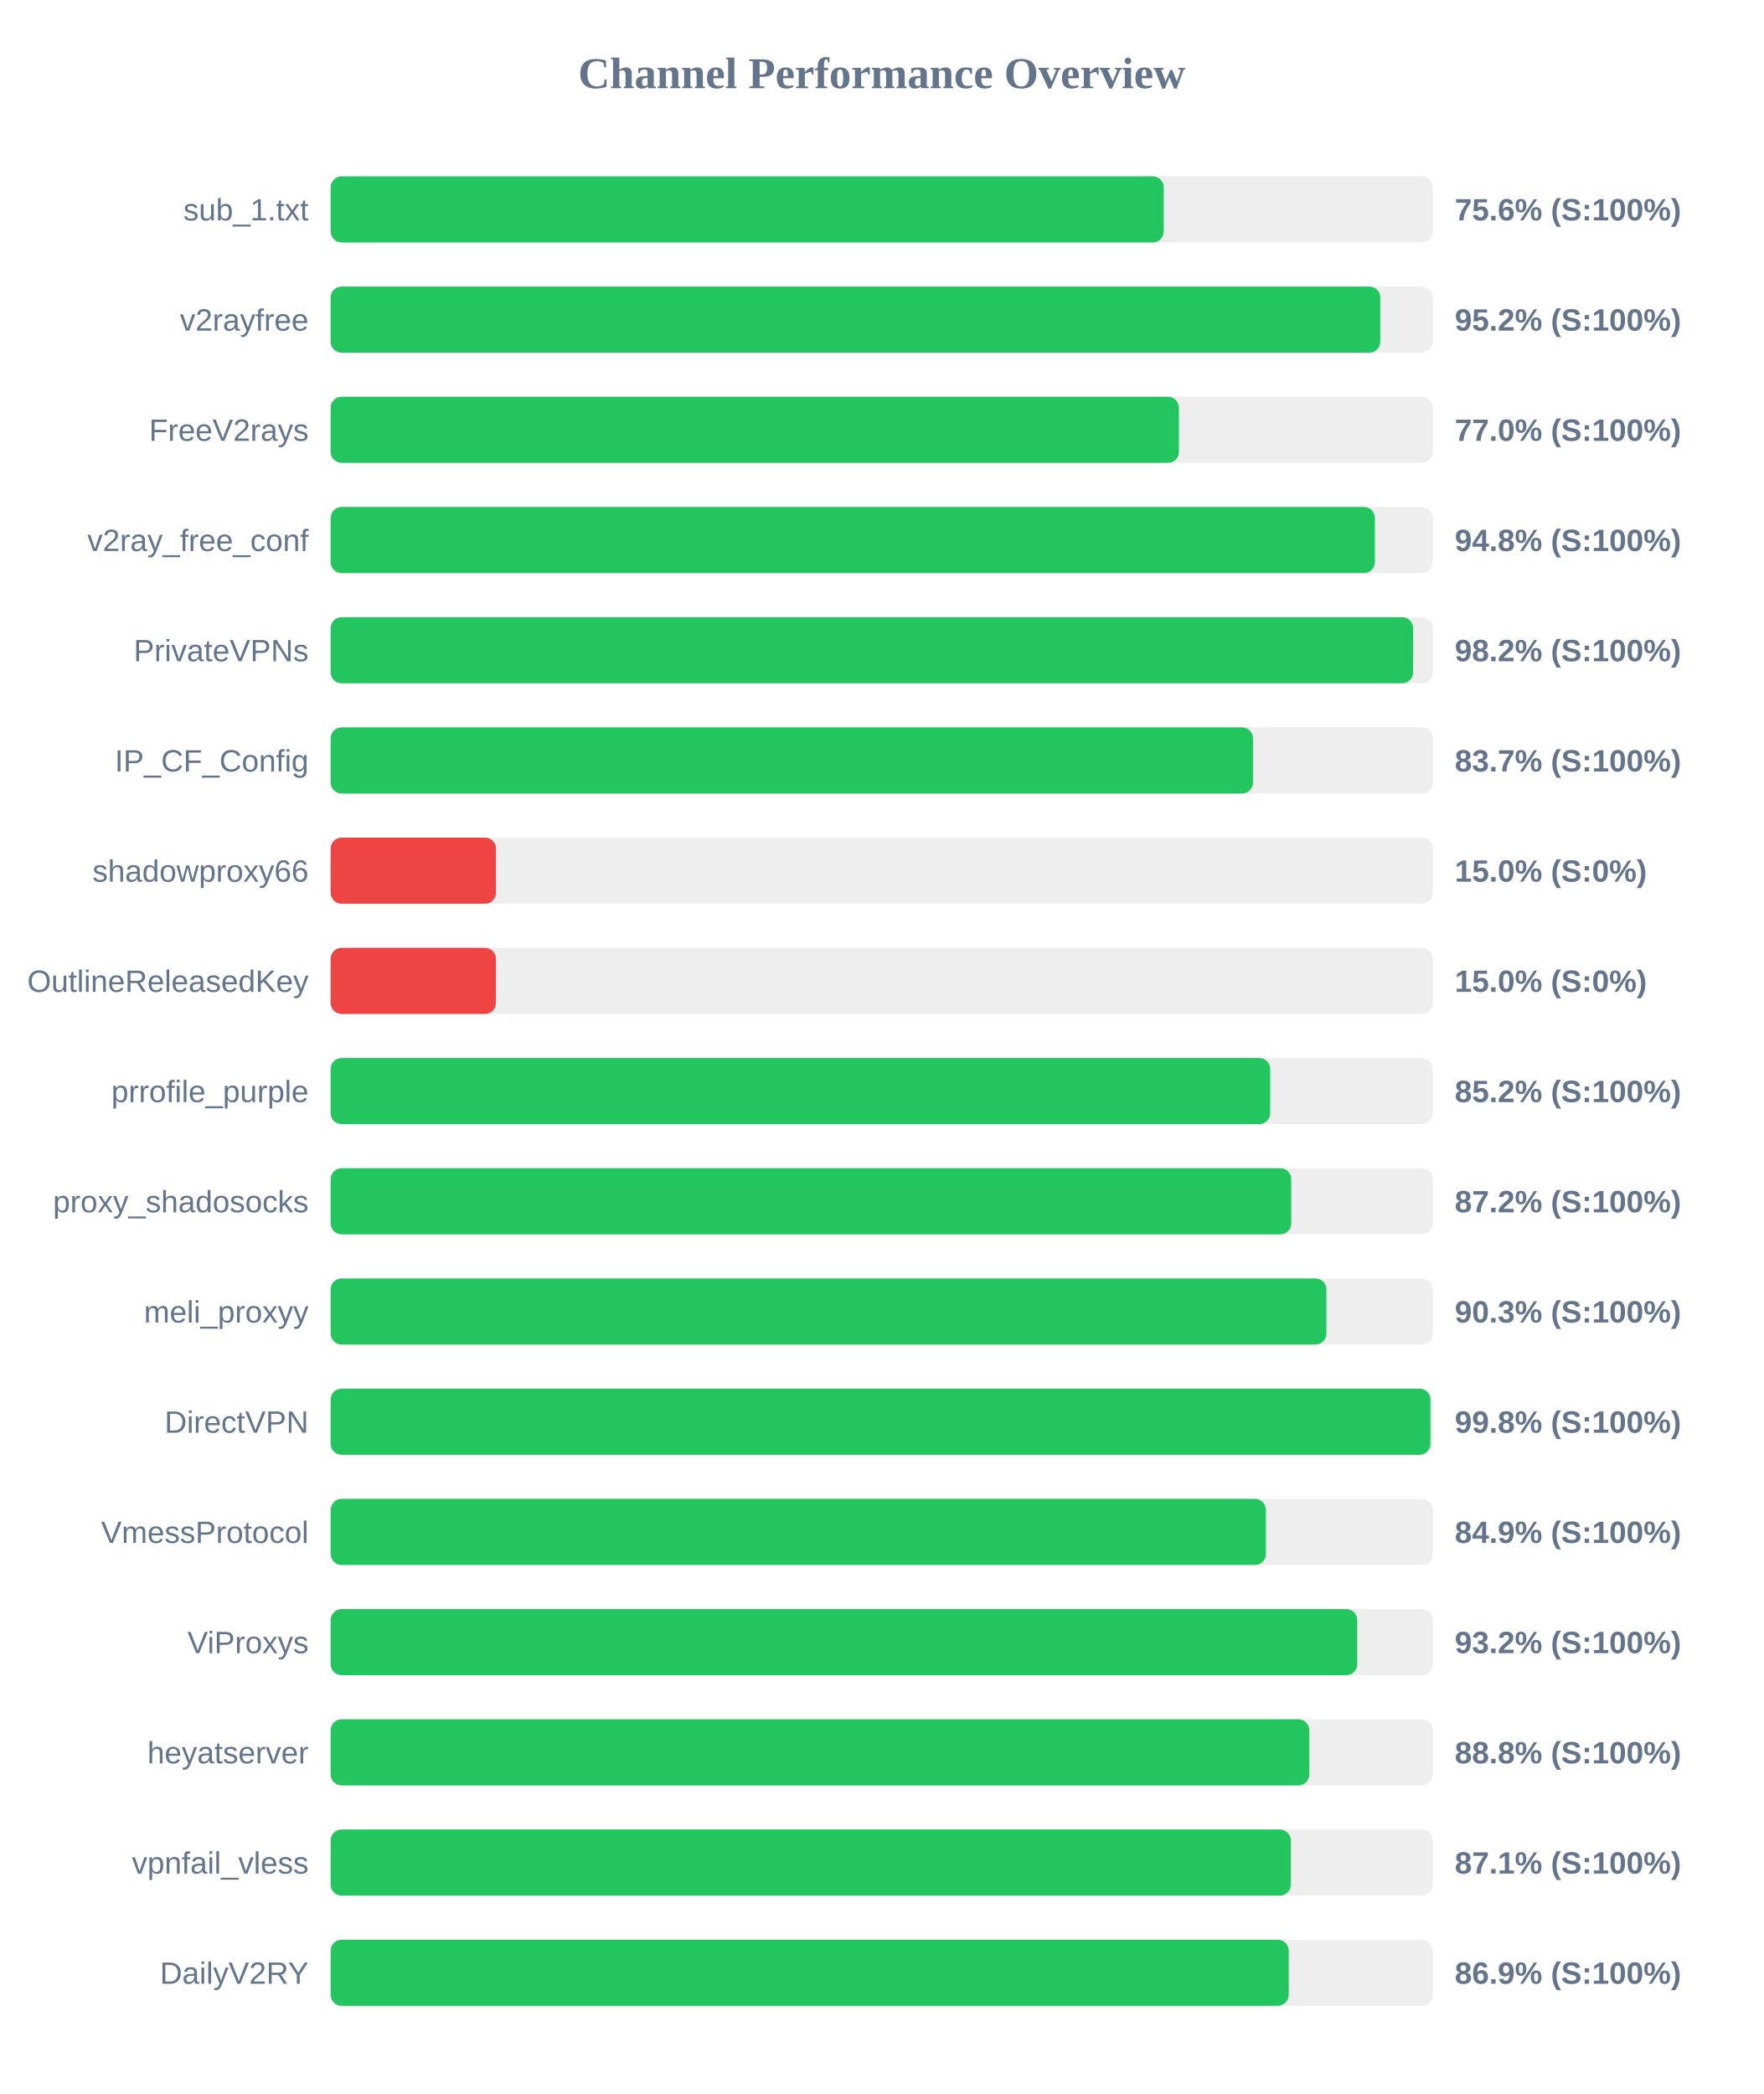
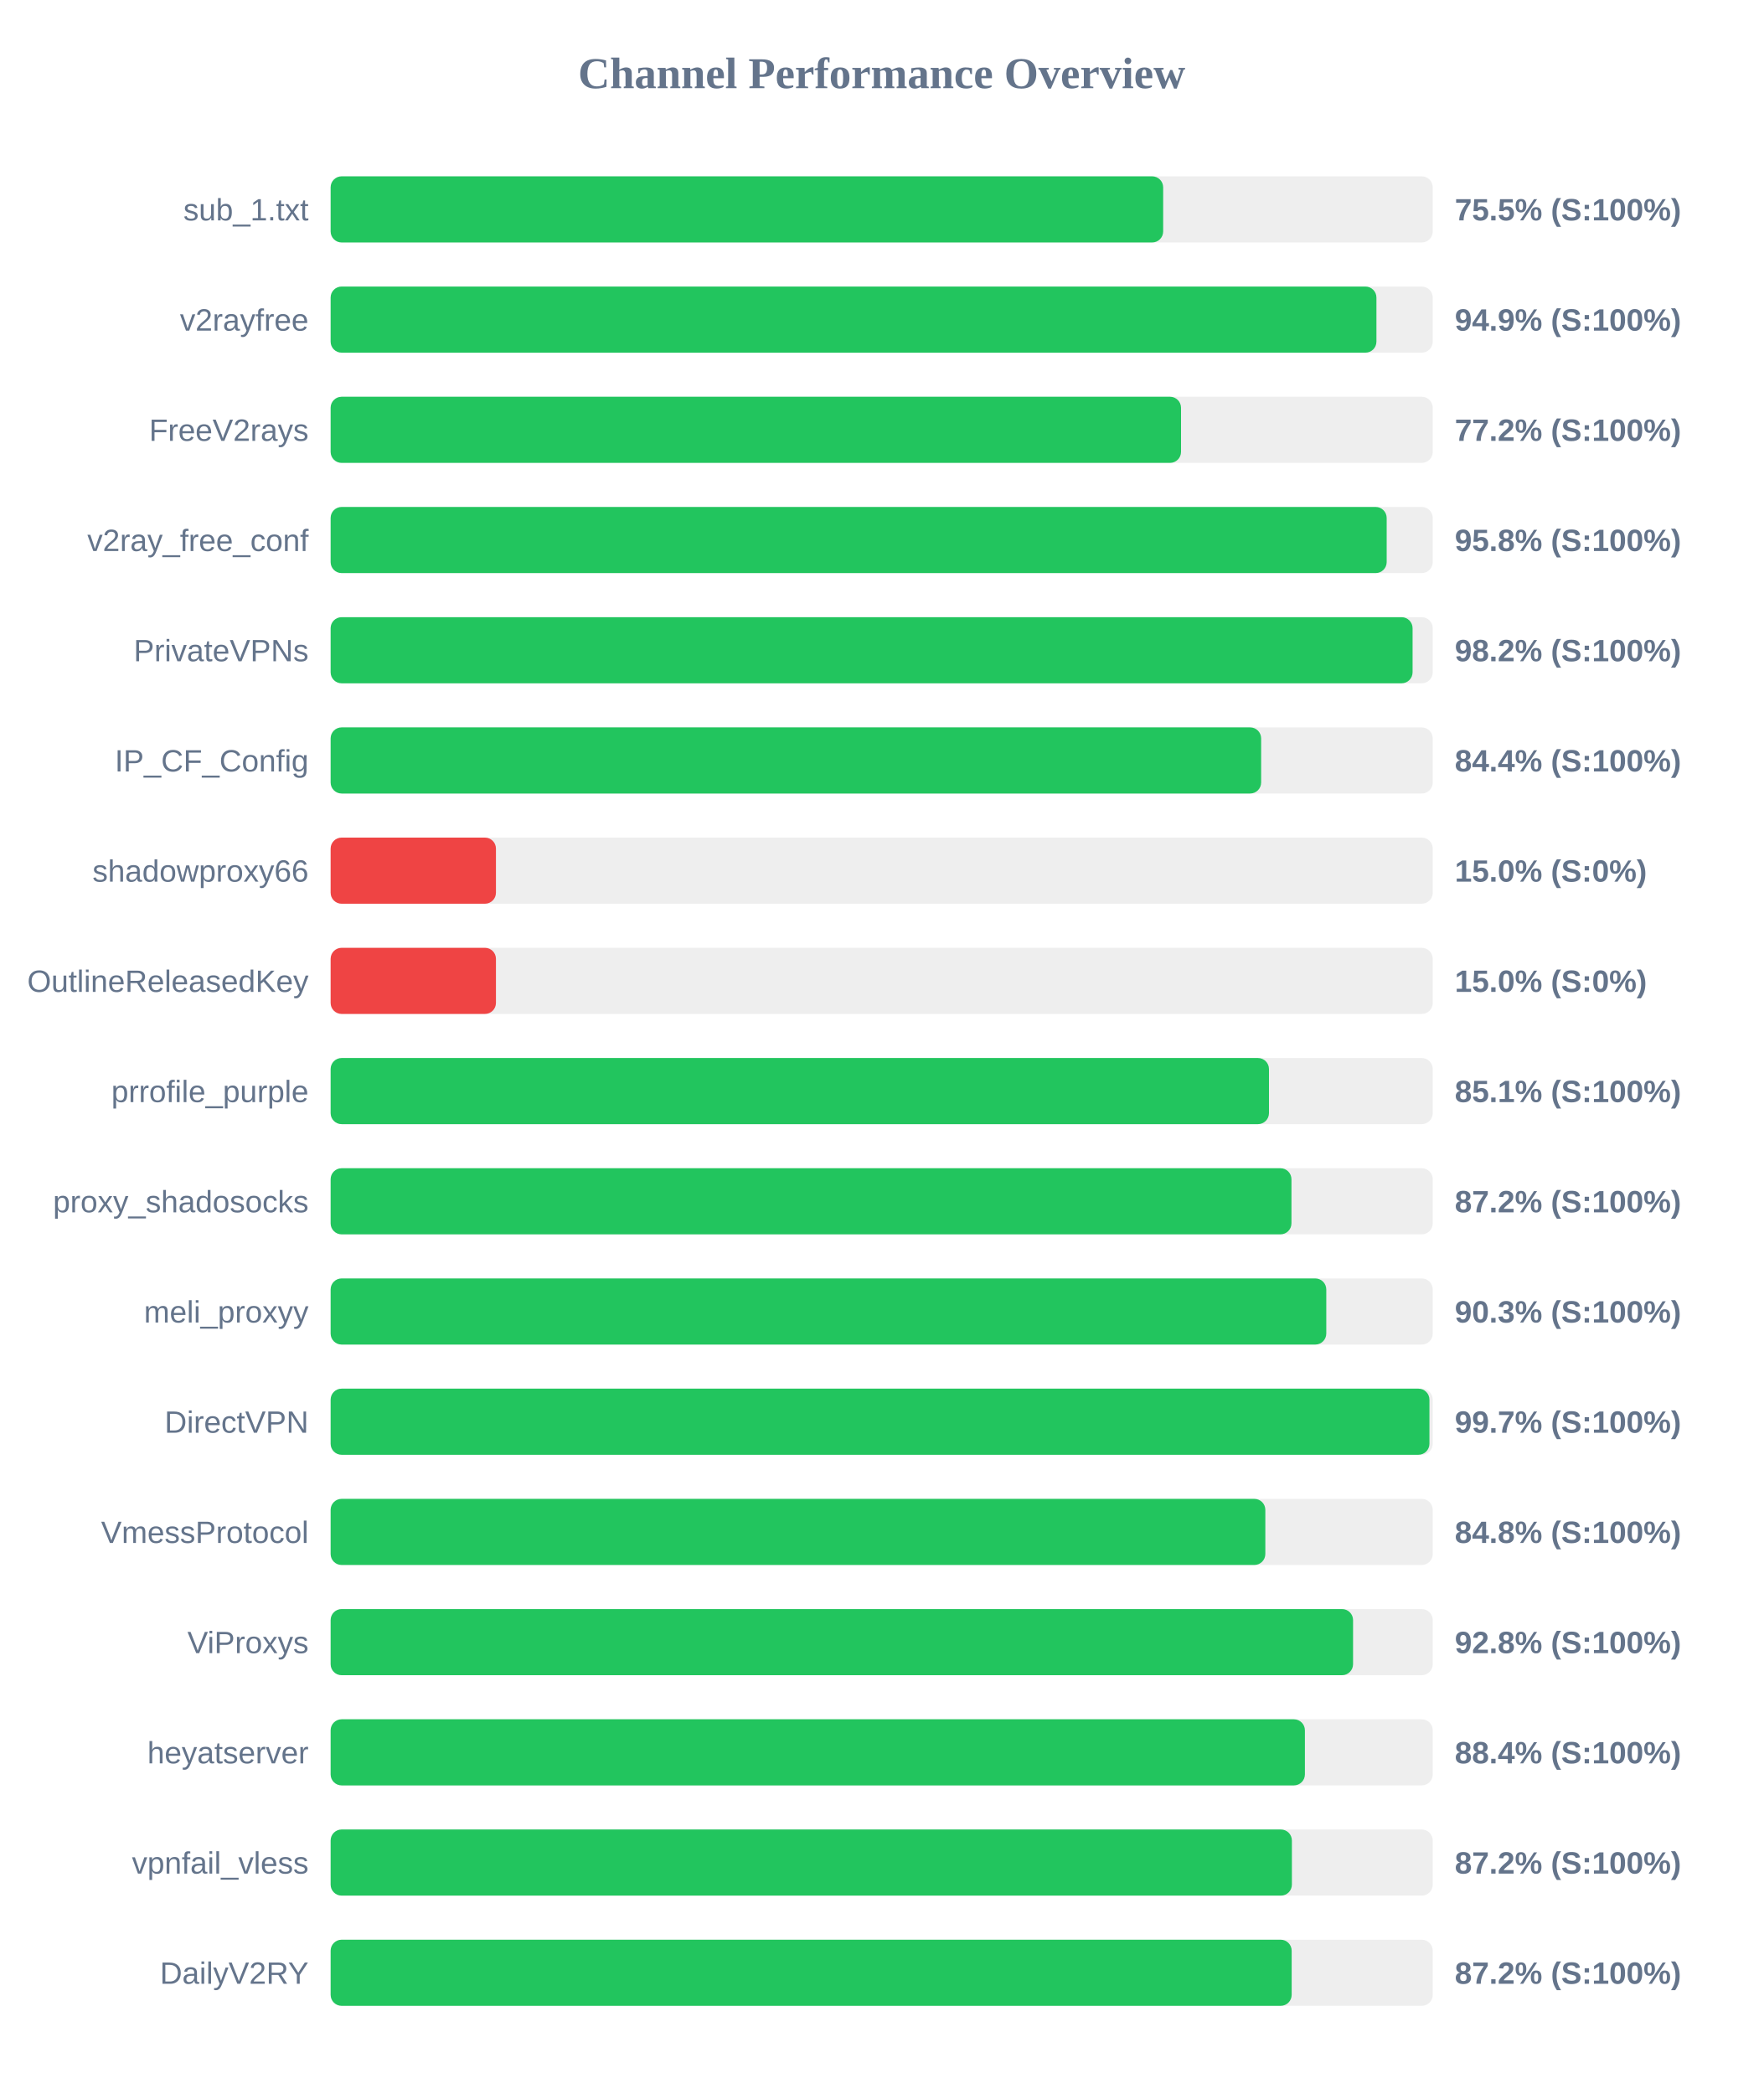
<svg xmlns="http://www.w3.org/2000/svg" width="800" height="950" version="1.1">
  <style>
        .row { font: 14px Arial; fill: #64748b; }
        .score { font: bold 14px Arial; fill: #64748b; }
    </style>
  <text x="400" y="40" text-anchor="middle" font-size="20px" font-weight="bold" fill="#64748b">Channel Performance Overview</text>
  <rect x="150" y="80" width="500" height="30" fill="#eee" rx="5" />
-   <rect x="150" y="80" width="377.95" height="30" fill="#22c55e" rx="5" />
+   <rect x="150" y="80" width="377.7" height="30" fill="#22c55e" rx="5" />
  <text x="140" y="100" text-anchor="end" class="row">sub_1.txt</text>
-   <text x="660" y="100" text-anchor="start" class="score">75.6% (S:100%)</text>
+   <text x="660" y="100" text-anchor="start" class="score">75.5% (S:100%)</text>
  <rect x="150" y="130" width="500" height="30" fill="#eee" rx="5" />
-   <rect x="150" y="130" width="476.2" height="30" fill="#22c55e" rx="5" />
+   <rect x="150" y="130" width="474.45" height="30" fill="#22c55e" rx="5" />
  <text x="140" y="150" text-anchor="end" class="row">v2rayfree</text>
-   <text x="660" y="150" text-anchor="start" class="score">95.2% (S:100%)</text>
+   <text x="660" y="150" text-anchor="start" class="score">94.9% (S:100%)</text>
  <rect x="150" y="180" width="500" height="30" fill="#eee" rx="5" />
-   <rect x="150" y="180" width="384.85" height="30" fill="#22c55e" rx="5" />
+   <rect x="150" y="180" width="385.8" height="30" fill="#22c55e" rx="5" />
  <text x="140" y="200" text-anchor="end" class="row">FreeV2rays</text>
-   <text x="660" y="200" text-anchor="start" class="score">77.0% (S:100%)</text>
+   <text x="660" y="200" text-anchor="start" class="score">77.2% (S:100%)</text>
  <rect x="150" y="230" width="500" height="30" fill="#eee" rx="5" />
-   <rect x="150" y="230" width="473.75" height="30" fill="#22c55e" rx="5" />
+   <rect x="150" y="230" width="479.1" height="30" fill="#22c55e" rx="5" />
  <text x="140" y="250" text-anchor="end" class="row">v2ray_free_conf</text>
-   <text x="660" y="250" text-anchor="start" class="score">94.8% (S:100%)</text>
+   <text x="660" y="250" text-anchor="start" class="score">95.8% (S:100%)</text>
  <rect x="150" y="280" width="500" height="30" fill="#eee" rx="5" />
-   <rect x="150" y="280" width="491.1" height="30" fill="#22c55e" rx="5" />
+   <rect x="150" y="280" width="490.85" height="30" fill="#22c55e" rx="5" />
  <text x="140" y="300" text-anchor="end" class="row">PrivateVPNs</text>
  <text x="660" y="300" text-anchor="start" class="score">98.2% (S:100%)</text>
  <rect x="150" y="330" width="500" height="30" fill="#eee" rx="5" />
-   <rect x="150" y="330" width="418.45" height="30" fill="#22c55e" rx="5" />
+   <rect x="150" y="330" width="422.15" height="30" fill="#22c55e" rx="5" />
  <text x="140" y="350" text-anchor="end" class="row">IP_CF_Config</text>
-   <text x="660" y="350" text-anchor="start" class="score">83.7% (S:100%)</text>
+   <text x="660" y="350" text-anchor="start" class="score">84.4% (S:100%)</text>
  <rect x="150" y="380" width="500" height="30" fill="#eee" rx="5" />
  <rect x="150" y="380" width="75.0" height="30" fill="#ef4444" rx="5" />
  <text x="140" y="400" text-anchor="end" class="row">shadowproxy66</text>
  <text x="660" y="400" text-anchor="start" class="score">15.0% (S:0%)</text>
  <rect x="150" y="430" width="500" height="30" fill="#eee" rx="5" />
  <rect x="150" y="430" width="75.0" height="30" fill="#ef4444" rx="5" />
  <text x="140" y="450" text-anchor="end" class="row">OutlineReleasedKey</text>
  <text x="660" y="450" text-anchor="start" class="score">15.0% (S:0%)</text>
  <rect x="150" y="480" width="500" height="30" fill="#eee" rx="5" />
-   <rect x="150" y="480" width="426.25" height="30" fill="#22c55e" rx="5" />
+   <rect x="150" y="480" width="425.7" height="30" fill="#22c55e" rx="5" />
  <text x="140" y="500" text-anchor="end" class="row">prrofile_purple</text>
-   <text x="660" y="500" text-anchor="start" class="score">85.2% (S:100%)</text>
+   <text x="660" y="500" text-anchor="start" class="score">85.1% (S:100%)</text>
  <rect x="150" y="530" width="500" height="30" fill="#eee" rx="5" />
-   <rect x="150" y="530" width="435.8" height="30" fill="#22c55e" rx="5" />
+   <rect x="150" y="530" width="435.9" height="30" fill="#22c55e" rx="5" />
  <text x="140" y="550" text-anchor="end" class="row">proxy_shadosocks</text>
  <text x="660" y="550" text-anchor="start" class="score">87.2% (S:100%)</text>
  <rect x="150" y="580" width="500" height="30" fill="#eee" rx="5" />
-   <rect x="150" y="580" width="451.75" height="30" fill="#22c55e" rx="5" />
+   <rect x="150" y="580" width="451.7" height="30" fill="#22c55e" rx="5" />
  <text x="140" y="600" text-anchor="end" class="row">meli_proxyy</text>
  <text x="660" y="600" text-anchor="start" class="score">90.3% (S:100%)</text>
  <rect x="150" y="630" width="500" height="30" fill="#eee" rx="5" />
-   <rect x="150" y="630" width="498.95" height="30" fill="#22c55e" rx="5" />
+   <rect x="150" y="630" width="498.5" height="30" fill="#22c55e" rx="5" />
  <text x="140" y="650" text-anchor="end" class="row">DirectVPN</text>
-   <text x="660" y="650" text-anchor="start" class="score">99.8% (S:100%)</text>
+   <text x="660" y="650" text-anchor="start" class="score">99.7% (S:100%)</text>
  <rect x="150" y="680" width="500" height="30" fill="#eee" rx="5" />
-   <rect x="150" y="680" width="424.3" height="30" fill="#22c55e" rx="5" />
+   <rect x="150" y="680" width="424.05" height="30" fill="#22c55e" rx="5" />
  <text x="140" y="700" text-anchor="end" class="row">VmessProtocol</text>
-   <text x="660" y="700" text-anchor="start" class="score">84.9% (S:100%)</text>
+   <text x="660" y="700" text-anchor="start" class="score">84.8% (S:100%)</text>
  <rect x="150" y="730" width="500" height="30" fill="#eee" rx="5" />
-   <rect x="150" y="730" width="465.75" height="30" fill="#22c55e" rx="5" />
+   <rect x="150" y="730" width="463.85" height="30" fill="#22c55e" rx="5" />
  <text x="140" y="750" text-anchor="end" class="row">ViProxys</text>
-   <text x="660" y="750" text-anchor="start" class="score">93.2% (S:100%)</text>
+   <text x="660" y="750" text-anchor="start" class="score">92.8% (S:100%)</text>
  <rect x="150" y="780" width="500" height="30" fill="#eee" rx="5" />
-   <rect x="150" y="780" width="444.0" height="30" fill="#22c55e" rx="5" />
+   <rect x="150" y="780" width="442.0" height="30" fill="#22c55e" rx="5" />
  <text x="140" y="800" text-anchor="end" class="row">heyatserver</text>
-   <text x="660" y="800" text-anchor="start" class="score">88.8% (S:100%)</text>
+   <text x="660" y="800" text-anchor="start" class="score">88.4% (S:100%)</text>
  <rect x="150" y="830" width="500" height="30" fill="#eee" rx="5" />
-   <rect x="150" y="830" width="435.6" height="30" fill="#22c55e" rx="5" />
+   <rect x="150" y="830" width="436.1" height="30" fill="#22c55e" rx="5" />
  <text x="140" y="850" text-anchor="end" class="row">vpnfail_vless</text>
-   <text x="660" y="850" text-anchor="start" class="score">87.1% (S:100%)</text>
+   <text x="660" y="850" text-anchor="start" class="score">87.2% (S:100%)</text>
  <rect x="150" y="880" width="500" height="30" fill="#eee" rx="5" />
-   <rect x="150" y="880" width="434.65" height="30" fill="#22c55e" rx="5" />
+   <rect x="150" y="880" width="436.0" height="30" fill="#22c55e" rx="5" />
  <text x="140" y="900" text-anchor="end" class="row">DailyV2RY</text>
-   <text x="660" y="900" text-anchor="start" class="score">86.9% (S:100%)</text>
+   <text x="660" y="900" text-anchor="start" class="score">87.2% (S:100%)</text>
</svg>
